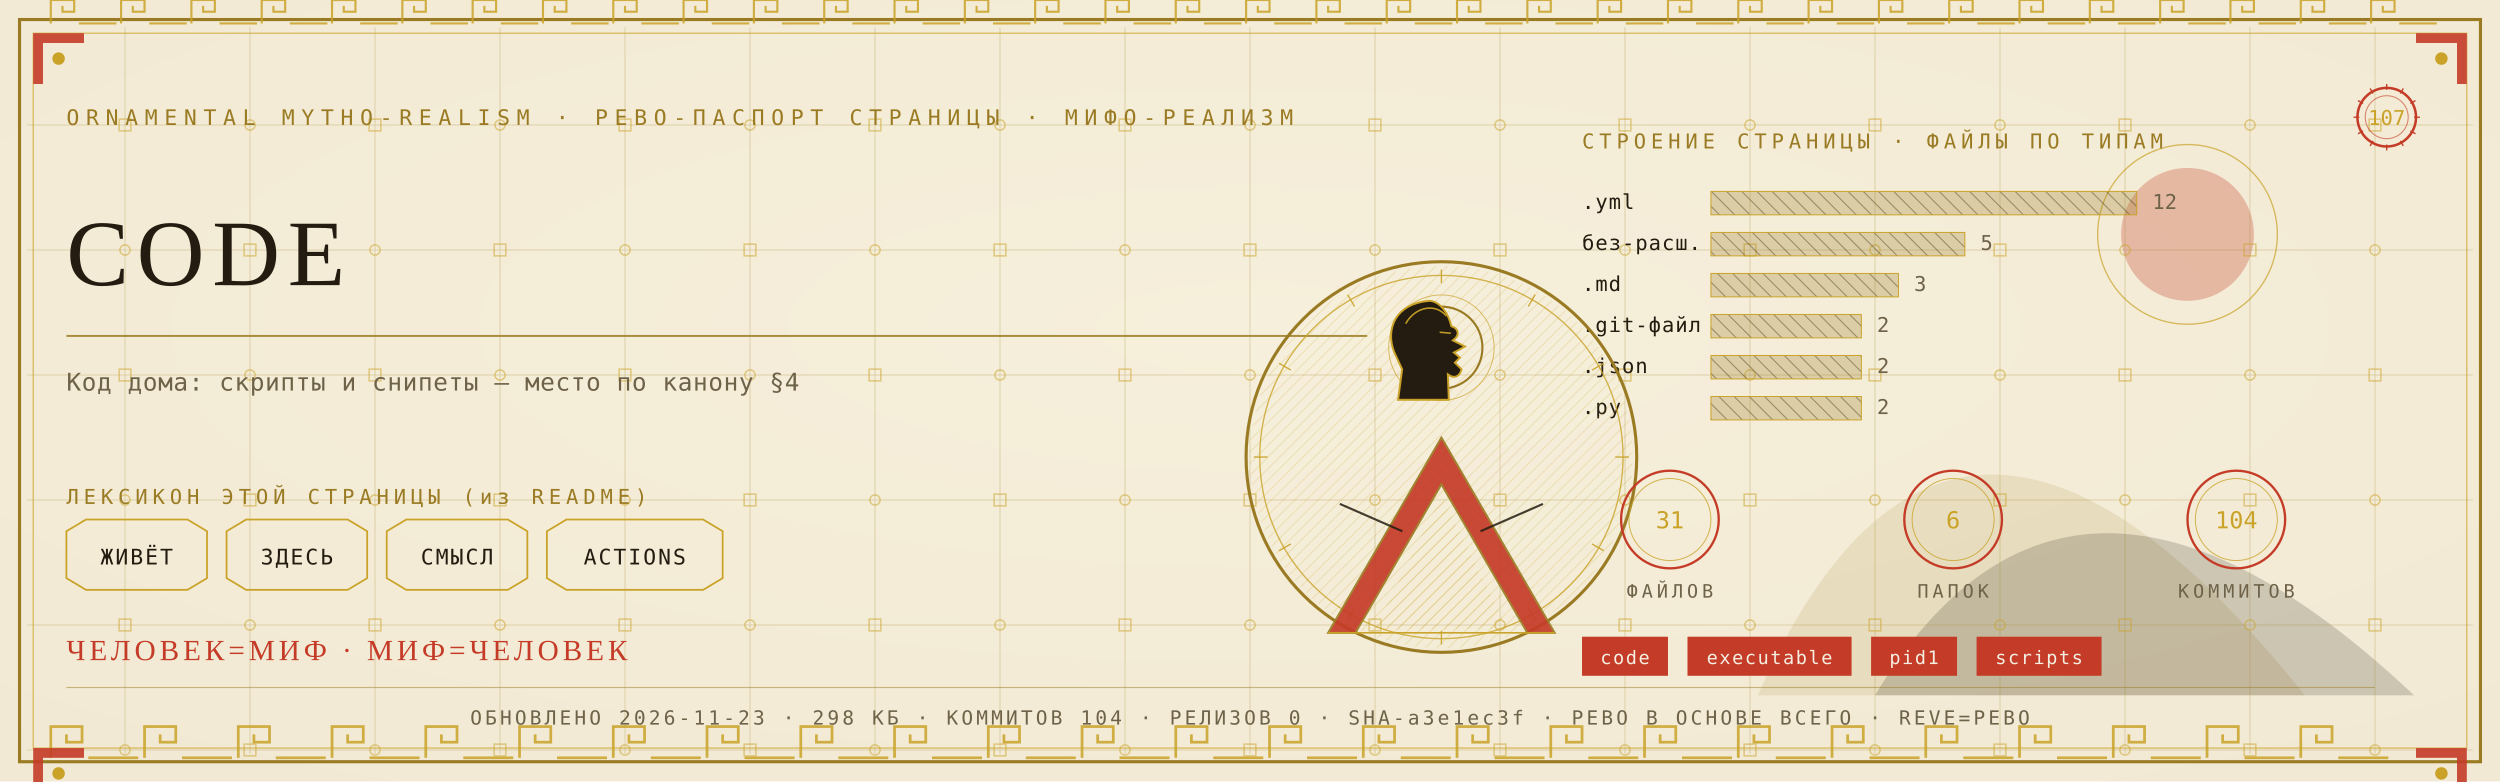
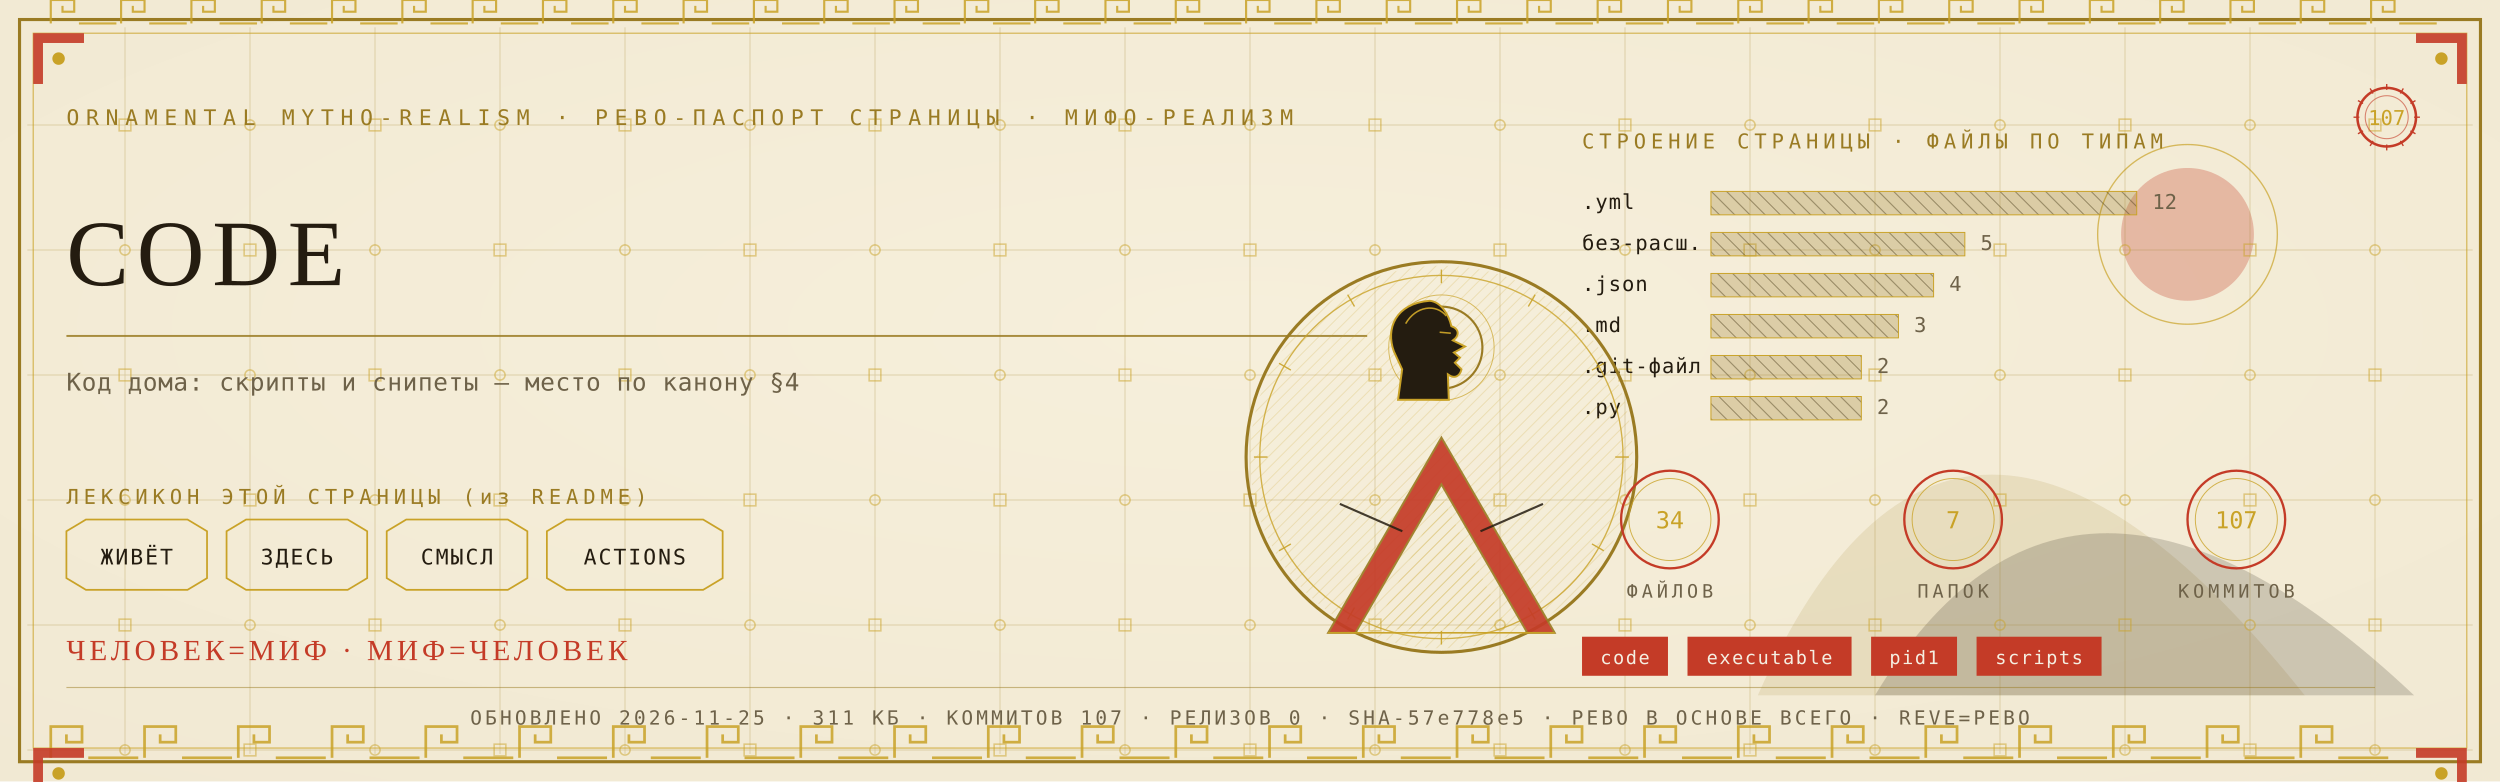
<svg xmlns="http://www.w3.org/2000/svg" viewBox="0 0 1280 400" width="1280" height="400">
  <defs>
    <radialGradient id="rp107" cx="0.5" cy="0.42" r="1.1">
      <stop offset="0" stop-color="#F6EFDC" />
      <stop offset="1" stop-color="#EFE6CF" />
    </radialGradient>
    <pattern id="hatchm" width="4.2" height="4.2" patternUnits="userSpaceOnUse" patternTransform="rotate(45)">
      <rect width="4.2" height="4.2" fill="none" />
      <line x1="0" y1="0" x2="0" y2="4.2" stroke="#C9A227" stroke-width="0.5" />
    </pattern>
    <pattern id="hatchv" width="5.5" height="5.5" patternUnits="userSpaceOnUse" patternTransform="rotate(-45)">
      <rect width="5.5" height="5.5" fill="none" />
      <line x1="0" y1="0" x2="0" y2="5.5" stroke="#241C10" stroke-width="0.5" />
    </pattern>
  </defs>
  <rect width="1280" height="400" fill="#EFE6CF" />
  <rect width="1280" height="400" fill="url(#rp107)" opacity="0.94" />
  <path d="M 900 356 Q 1000 130 1180 356 Z" fill="#9A7B23" opacity="0.14" />
  <path d="M 960 356 Q 1060 190 1236 356 Z" fill="#241C10" opacity="0.18" />
  <circle cx="1120" cy="120" r="34" fill="#C43B27" opacity="0.30" />
  <circle cx="1120" cy="120" r="46" fill="none" stroke="#C9A227" stroke-width="0.7" opacity="0.7" />
  <g stroke="#9A7B23" stroke-width="0.45" opacity="0.30">
    <line x1="64" y1="14" x2="64" y2="386" />
    <line x1="128" y1="14" x2="128" y2="386" />
    <line x1="192" y1="14" x2="192" y2="386" />
    <line x1="256" y1="14" x2="256" y2="386" />
    <line x1="320" y1="14" x2="320" y2="386" />
    <line x1="384" y1="14" x2="384" y2="386" />
    <line x1="448" y1="14" x2="448" y2="386" />
    <line x1="512" y1="14" x2="512" y2="386" />
    <line x1="576" y1="14" x2="576" y2="386" />
    <line x1="640" y1="14" x2="640" y2="386" />
    <line x1="704" y1="14" x2="704" y2="386" />
    <line x1="768" y1="14" x2="768" y2="386" />
    <line x1="832" y1="14" x2="832" y2="386" />
    <line x1="896" y1="14" x2="896" y2="386" />
    <line x1="960" y1="14" x2="960" y2="386" />
    <line x1="1024" y1="14" x2="1024" y2="386" />
    <line x1="1088" y1="14" x2="1088" y2="386" />
    <line x1="1152" y1="14" x2="1152" y2="386" />
    <line x1="1216" y1="14" x2="1216" y2="386" />
    <line x1="14" y1="64" x2="1266" y2="64" />
    <line x1="14" y1="128" x2="1266" y2="128" />
    <line x1="14" y1="192" x2="1266" y2="192" />
    <line x1="14" y1="256" x2="1266" y2="256" />
    <line x1="14" y1="320" x2="1266" y2="320" />
    <line x1="14" y1="384" x2="1266" y2="384" />
  </g>
  <g fill="none" stroke="#C9A227" stroke-width="0.8" opacity="0.5">
    <rect x="61" y="61" width="6" height="6" />
    <circle cx="64" cy="128" r="2.6" />
    <rect x="61" y="189" width="6" height="6" />
    <circle cx="64" cy="256" r="2.6" />
    <rect x="61" y="317" width="6" height="6" />
    <circle cx="64" cy="384" r="2.6" />
    <circle cx="128" cy="64" r="2.6" />
    <rect x="125" y="125" width="6" height="6" />
    <circle cx="128" cy="192" r="2.6" />
    <rect x="125" y="253" width="6" height="6" />
    <circle cx="128" cy="320" r="2.6" />
    <rect x="125" y="381" width="6" height="6" />
    <rect x="189" y="61" width="6" height="6" />
    <circle cx="192" cy="128" r="2.6" />
    <rect x="189" y="189" width="6" height="6" />
    <circle cx="192" cy="256" r="2.6" />
    <rect x="189" y="317" width="6" height="6" />
    <circle cx="192" cy="384" r="2.6" />
    <circle cx="256" cy="64" r="2.6" />
    <rect x="253" y="125" width="6" height="6" />
    <circle cx="256" cy="192" r="2.6" />
    <rect x="253" y="253" width="6" height="6" />
    <circle cx="256" cy="320" r="2.6" />
    <rect x="253" y="381" width="6" height="6" />
    <rect x="317" y="61" width="6" height="6" />
    <circle cx="320" cy="128" r="2.6" />
    <rect x="317" y="189" width="6" height="6" />
    <circle cx="320" cy="256" r="2.6" />
    <rect x="317" y="317" width="6" height="6" />
    <circle cx="320" cy="384" r="2.6" />
    <circle cx="384" cy="64" r="2.6" />
    <rect x="381" y="125" width="6" height="6" />
    <circle cx="384" cy="192" r="2.6" />
    <rect x="381" y="253" width="6" height="6" />
    <circle cx="384" cy="320" r="2.6" />
    <rect x="381" y="381" width="6" height="6" />
    <rect x="445" y="61" width="6" height="6" />
    <circle cx="448" cy="128" r="2.6" />
    <rect x="445" y="189" width="6" height="6" />
    <circle cx="448" cy="256" r="2.6" />
    <rect x="445" y="317" width="6" height="6" />
    <circle cx="448" cy="384" r="2.6" />
    <circle cx="512" cy="64" r="2.6" />
    <rect x="509" y="125" width="6" height="6" />
    <circle cx="512" cy="192" r="2.6" />
    <rect x="509" y="253" width="6" height="6" />
    <circle cx="512" cy="320" r="2.6" />
    <rect x="509" y="381" width="6" height="6" />
    <rect x="573" y="61" width="6" height="6" />
    <circle cx="576" cy="128" r="2.6" />
    <rect x="573" y="189" width="6" height="6" />
    <circle cx="576" cy="256" r="2.6" />
    <rect x="573" y="317" width="6" height="6" />
    <circle cx="576" cy="384" r="2.6" />
    <circle cx="640" cy="64" r="2.6" />
    <rect x="637" y="125" width="6" height="6" />
    <circle cx="640" cy="192" r="2.6" />
    <rect x="637" y="253" width="6" height="6" />
    <circle cx="640" cy="320" r="2.6" />
    <rect x="637" y="381" width="6" height="6" />
    <rect x="701" y="61" width="6" height="6" />
    <circle cx="704" cy="128" r="2.6" />
    <rect x="701" y="189" width="6" height="6" />
    <circle cx="704" cy="256" r="2.6" />
    <rect x="701" y="317" width="6" height="6" />
    <circle cx="704" cy="384" r="2.6" />
    <circle cx="768" cy="64" r="2.6" />
    <rect x="765" y="125" width="6" height="6" />
    <circle cx="768" cy="192" r="2.6" />
    <rect x="765" y="253" width="6" height="6" />
    <circle cx="768" cy="320" r="2.6" />
    <rect x="765" y="381" width="6" height="6" />
    <rect x="829" y="61" width="6" height="6" />
    <circle cx="832" cy="128" r="2.6" />
    <rect x="829" y="189" width="6" height="6" />
    <circle cx="832" cy="256" r="2.6" />
    <rect x="829" y="317" width="6" height="6" />
    <circle cx="832" cy="384" r="2.6" />
    <circle cx="896" cy="64" r="2.6" />
    <rect x="893" y="125" width="6" height="6" />
    <circle cx="896" cy="192" r="2.6" />
    <rect x="893" y="253" width="6" height="6" />
    <circle cx="896" cy="320" r="2.6" />
    <rect x="893" y="381" width="6" height="6" />
    <rect x="957" y="61" width="6" height="6" />
    <circle cx="960" cy="128" r="2.6" />
    <rect x="957" y="189" width="6" height="6" />
    <circle cx="960" cy="256" r="2.6" />
    <rect x="957" y="317" width="6" height="6" />
    <circle cx="960" cy="384" r="2.6" />
    <circle cx="1024" cy="64" r="2.6" />
    <rect x="1021" y="125" width="6" height="6" />
    <circle cx="1024" cy="192" r="2.6" />
    <rect x="1021" y="253" width="6" height="6" />
    <circle cx="1024" cy="320" r="2.6" />
    <rect x="1021" y="381" width="6" height="6" />
    <rect x="1085" y="61" width="6" height="6" />
    <circle cx="1088" cy="128" r="2.6" />
    <rect x="1085" y="189" width="6" height="6" />
    <circle cx="1088" cy="256" r="2.6" />
    <rect x="1085" y="317" width="6" height="6" />
    <circle cx="1088" cy="384" r="2.6" />
    <circle cx="1152" cy="64" r="2.6" />
    <rect x="1149" y="125" width="6" height="6" />
    <circle cx="1152" cy="192" r="2.6" />
    <rect x="1149" y="253" width="6" height="6" />
    <circle cx="1152" cy="320" r="2.6" />
    <rect x="1149" y="381" width="6" height="6" />
    <rect x="1213" y="61" width="6" height="6" />
    <circle cx="1216" cy="128" r="2.6" />
    <rect x="1213" y="189" width="6" height="6" />
    <circle cx="1216" cy="256" r="2.6" />
    <rect x="1213" y="317" width="6" height="6" />
    <circle cx="1216" cy="384" r="2.6" />
  </g>
  <rect x="10" y="10" width="1260" height="380" fill="none" stroke="#9A7B23" stroke-width="1.6" />
  <rect x="17" y="17" width="1246" height="366" fill="none" stroke="#C9A227" stroke-width="0.6" opacity="0.75" />
  <g fill="none" stroke="#C9A227" stroke-width="1.4" opacity="0.85">
    <path d="M 26 388 L 26 372 L 42 372 L 42 380.0 L 34.0 380.0 L 34.0 376.0" />
    <line x1="45.2" y1="388" x2="70.8" y2="388" />
    <path d="M 74 388 L 74 372 L 90 372 L 90 380.0 L 82.0 380.0 L 82.0 376.0" />
    <line x1="93.2" y1="388" x2="118.8" y2="388" />
    <path d="M 122 388 L 122 372 L 138 372 L 138 380.0 L 130.0 380.0 L 130.0 376.0" />
    <line x1="141.2" y1="388" x2="166.8" y2="388" />
    <path d="M 170 388 L 170 372 L 186 372 L 186 380.0 L 178.0 380.0 L 178.0 376.0" />
    <line x1="189.2" y1="388" x2="214.8" y2="388" />
    <path d="M 218 388 L 218 372 L 234 372 L 234 380.0 L 226.0 380.0 L 226.0 376.0" />
    <line x1="237.2" y1="388" x2="262.8" y2="388" />
    <path d="M 266 388 L 266 372 L 282 372 L 282 380.0 L 274.0 380.0 L 274.0 376.0" />
    <line x1="285.2" y1="388" x2="310.8" y2="388" />
    <path d="M 314 388 L 314 372 L 330 372 L 330 380.0 L 322.0 380.0 L 322.0 376.0" />
    <line x1="333.2" y1="388" x2="358.8" y2="388" />
    <path d="M 362 388 L 362 372 L 378 372 L 378 380.0 L 370.0 380.0 L 370.0 376.0" />
    <line x1="381.2" y1="388" x2="406.8" y2="388" />
    <path d="M 410 388 L 410 372 L 426 372 L 426 380.0 L 418.0 380.0 L 418.0 376.0" />
    <line x1="429.2" y1="388" x2="454.8" y2="388" />
    <path d="M 458 388 L 458 372 L 474 372 L 474 380.0 L 466.0 380.0 L 466.0 376.0" />
    <line x1="477.2" y1="388" x2="502.8" y2="388" />
    <path d="M 506 388 L 506 372 L 522 372 L 522 380.0 L 514.0 380.0 L 514.0 376.0" />
    <line x1="525.2" y1="388" x2="550.8" y2="388" />
    <path d="M 554 388 L 554 372 L 570 372 L 570 380.0 L 562.0 380.0 L 562.0 376.0" />
    <line x1="573.2" y1="388" x2="598.8" y2="388" />
    <path d="M 602 388 L 602 372 L 618 372 L 618 380.0 L 610.0 380.0 L 610.0 376.0" />
    <line x1="621.2" y1="388" x2="646.8" y2="388" />
    <path d="M 650 388 L 650 372 L 666 372 L 666 380.0 L 658.0 380.0 L 658.0 376.0" />
    <line x1="669.2" y1="388" x2="694.8" y2="388" />
    <path d="M 698 388 L 698 372 L 714 372 L 714 380.0 L 706.0 380.0 L 706.0 376.0" />
    <line x1="717.2" y1="388" x2="742.8" y2="388" />
    <path d="M 746 388 L 746 372 L 762 372 L 762 380.0 L 754.0 380.0 L 754.0 376.0" />
    <line x1="765.2" y1="388" x2="790.8" y2="388" />
    <path d="M 794 388 L 794 372 L 810 372 L 810 380.0 L 802.0 380.0 L 802.0 376.0" />
    <line x1="813.2" y1="388" x2="838.8" y2="388" />
    <path d="M 842 388 L 842 372 L 858 372 L 858 380.0 L 850.0 380.0 L 850.0 376.0" />
    <line x1="861.2" y1="388" x2="886.8" y2="388" />
    <path d="M 890 388 L 890 372 L 906 372 L 906 380.0 L 898.0 380.0 L 898.0 376.0" />
    <line x1="909.2" y1="388" x2="934.8" y2="388" />
    <path d="M 938 388 L 938 372 L 954 372 L 954 380.0 L 946.0 380.0 L 946.0 376.0" />
    <line x1="957.2" y1="388" x2="982.8" y2="388" />
    <path d="M 986 388 L 986 372 L 1002 372 L 1002 380.0 L 994.0 380.0 L 994.0 376.0" />
    <line x1="1005.2" y1="388" x2="1030.8" y2="388" />
    <path d="M 1034 388 L 1034 372 L 1050 372 L 1050 380.0 L 1042.0 380.0 L 1042.0 376.0" />
    <line x1="1053.2" y1="388" x2="1078.8" y2="388" />
    <path d="M 1082 388 L 1082 372 L 1098 372 L 1098 380.0 L 1090.0 380.0 L 1090.0 376.0" />
    <line x1="1101.2" y1="388" x2="1126.8" y2="388" />
    <path d="M 1130 388 L 1130 372 L 1146 372 L 1146 380.0 L 1138.0 380.0 L 1138.0 376.0" />
    <line x1="1149.2" y1="388" x2="1174.8" y2="388" />
    <path d="M 1178 388 L 1178 372 L 1194 372 L 1194 380.0 L 1186.0 380.0 L 1186.0 376.0" />
    <line x1="1197.2" y1="388" x2="1222.8" y2="388" />
  </g>
  <g fill="none" stroke="#C9A227" stroke-width="1.1" opacity="0.85">
    <path d="M 26 12 L 26 0 L 38 0 L 38 6.0 L 32.0 6.0 L 32.0 3.0" />
    <line x1="40.4" y1="12" x2="59.6" y2="12" />
    <path d="M 62 12 L 62 0 L 74 0 L 74 6.0 L 68.0 6.0 L 68.0 3.0" />
    <line x1="76.4" y1="12" x2="95.6" y2="12" />
    <path d="M 98 12 L 98 0 L 110 0 L 110 6.0 L 104.0 6.0 L 104.0 3.0" />
    <line x1="112.4" y1="12" x2="131.6" y2="12" />
    <path d="M 134 12 L 134 0 L 146 0 L 146 6.0 L 140.0 6.0 L 140.0 3.0" />
    <line x1="148.4" y1="12" x2="167.6" y2="12" />
    <path d="M 170 12 L 170 0 L 182 0 L 182 6.0 L 176.0 6.0 L 176.0 3.0" />
    <line x1="184.4" y1="12" x2="203.6" y2="12" />
    <path d="M 206 12 L 206 0 L 218 0 L 218 6.0 L 212.0 6.0 L 212.0 3.0" />
    <line x1="220.4" y1="12" x2="239.6" y2="12" />
    <path d="M 242 12 L 242 0 L 254 0 L 254 6.0 L 248.0 6.0 L 248.0 3.0" />
    <line x1="256.4" y1="12" x2="275.6" y2="12" />
    <path d="M 278 12 L 278 0 L 290 0 L 290 6.0 L 284.0 6.0 L 284.0 3.0" />
    <line x1="292.4" y1="12" x2="311.6" y2="12" />
    <path d="M 314 12 L 314 0 L 326 0 L 326 6.0 L 320.0 6.0 L 320.0 3.0" />
    <line x1="328.4" y1="12" x2="347.6" y2="12" />
    <path d="M 350 12 L 350 0 L 362 0 L 362 6.0 L 356.0 6.0 L 356.0 3.0" />
    <line x1="364.4" y1="12" x2="383.6" y2="12" />
    <path d="M 386 12 L 386 0 L 398 0 L 398 6.0 L 392.0 6.0 L 392.0 3.0" />
    <line x1="400.4" y1="12" x2="419.6" y2="12" />
    <path d="M 422 12 L 422 0 L 434 0 L 434 6.0 L 428.0 6.0 L 428.0 3.0" />
    <line x1="436.4" y1="12" x2="455.6" y2="12" />
    <path d="M 458 12 L 458 0 L 470 0 L 470 6.0 L 464.0 6.0 L 464.0 3.0" />
    <line x1="472.4" y1="12" x2="491.6" y2="12" />
    <path d="M 494 12 L 494 0 L 506 0 L 506 6.0 L 500.0 6.0 L 500.0 3.0" />
    <line x1="508.4" y1="12" x2="527.6" y2="12" />
    <path d="M 530 12 L 530 0 L 542 0 L 542 6.0 L 536.0 6.0 L 536.0 3.0" />
    <line x1="544.4" y1="12" x2="563.6" y2="12" />
    <path d="M 566 12 L 566 0 L 578 0 L 578 6.0 L 572.0 6.0 L 572.0 3.0" />
    <line x1="580.4" y1="12" x2="599.6" y2="12" />
    <path d="M 602 12 L 602 0 L 614 0 L 614 6.0 L 608.0 6.0 L 608.0 3.0" />
    <line x1="616.4" y1="12" x2="635.6" y2="12" />
    <path d="M 638 12 L 638 0 L 650 0 L 650 6.0 L 644.0 6.0 L 644.0 3.0" />
    <line x1="652.4" y1="12" x2="671.6" y2="12" />
    <path d="M 674 12 L 674 0 L 686 0 L 686 6.0 L 680.0 6.0 L 680.0 3.0" />
    <line x1="688.4" y1="12" x2="707.6" y2="12" />
    <path d="M 710 12 L 710 0 L 722 0 L 722 6.0 L 716.0 6.0 L 716.0 3.0" />
    <line x1="724.4" y1="12" x2="743.6" y2="12" />
    <path d="M 746 12 L 746 0 L 758 0 L 758 6.0 L 752.0 6.0 L 752.0 3.0" />
    <line x1="760.4" y1="12" x2="779.6" y2="12" />
    <path d="M 782 12 L 782 0 L 794 0 L 794 6.0 L 788.0 6.0 L 788.0 3.0" />
    <line x1="796.4" y1="12" x2="815.6" y2="12" />
    <path d="M 818 12 L 818 0 L 830 0 L 830 6.0 L 824.0 6.0 L 824.0 3.0" />
    <line x1="832.4" y1="12" x2="851.6" y2="12" />
    <path d="M 854 12 L 854 0 L 866 0 L 866 6.0 L 860.0 6.0 L 860.0 3.0" />
    <line x1="868.4" y1="12" x2="887.6" y2="12" />
    <path d="M 890 12 L 890 0 L 902 0 L 902 6.0 L 896.0 6.0 L 896.0 3.0" />
    <line x1="904.4" y1="12" x2="923.6" y2="12" />
    <path d="M 926 12 L 926 0 L 938 0 L 938 6.0 L 932.0 6.0 L 932.0 3.0" />
    <line x1="940.4" y1="12" x2="959.6" y2="12" />
    <path d="M 962 12 L 962 0 L 974 0 L 974 6.0 L 968.0 6.0 L 968.0 3.0" />
    <line x1="976.4" y1="12" x2="995.6" y2="12" />
    <path d="M 998 12 L 998 0 L 1010 0 L 1010 6.0 L 1004.0 6.0 L 1004.0 3.0" />
    <line x1="1012.4" y1="12" x2="1031.6" y2="12" />
    <path d="M 1034 12 L 1034 0 L 1046 0 L 1046 6.0 L 1040.0 6.0 L 1040.0 3.0" />
    <line x1="1048.4" y1="12" x2="1067.6" y2="12" />
    <path d="M 1070 12 L 1070 0 L 1082 0 L 1082 6.0 L 1076.0 6.0 L 1076.0 3.0" />
    <line x1="1084.4" y1="12" x2="1103.6" y2="12" />
    <path d="M 1106 12 L 1106 0 L 1118 0 L 1118 6.0 L 1112.0 6.0 L 1112.0 3.0" />
    <line x1="1120.4" y1="12" x2="1139.6" y2="12" />
    <path d="M 1142 12 L 1142 0 L 1154 0 L 1154 6.0 L 1148.0 6.0 L 1148.0 3.0" />
    <line x1="1156.4" y1="12" x2="1175.6" y2="12" />
    <path d="M 1178 12 L 1178 0 L 1190 0 L 1190 6.0 L 1184.0 6.0 L 1184.0 3.0" />
    <line x1="1192.4" y1="12" x2="1211.6" y2="12" />
    <path d="M 1214 12 L 1214 0 L 1226 0 L 1226 6.0 L 1220.0 6.0 L 1220.0 3.0" />
    <line x1="1228.4" y1="12" x2="1247.6" y2="12" />
  </g>
  <g transform="translate(17,17) scale(1,1)">
    <path d="M 0 0 L 26 0 L 26 5 L 5 5 L 5 26 L 0 26 Z" fill="#C43B27" opacity="0.9" />
    <circle cx="13" cy="13" r="3.2" fill="#C9A227" />
  </g>
  <g transform="translate(1263,17) scale(-1,1)">
    <path d="M 0 0 L 26 0 L 26 5 L 5 5 L 5 26 L 0 26 Z" fill="#C43B27" opacity="0.9" />
    <circle cx="13" cy="13" r="3.2" fill="#C9A227" />
  </g>
  <g transform="translate(17,383) scale(1,1)">
    <path d="M 0 0 L 26 0 L 26 5 L 5 5 L 5 26 L 0 26 Z" fill="#C43B27" opacity="0.9" />
    <circle cx="13" cy="13" r="3.2" fill="#C9A227" />
  </g>
  <g transform="translate(1263,383) scale(-1,1)">
    <path d="M 0 0 L 26 0 L 26 5 L 5 5 L 5 26 L 0 26 Z" fill="#C43B27" opacity="0.9" />
    <circle cx="13" cy="13" r="3.2" fill="#C9A227" />
  </g>
  <text x="34" y="64" font-family="'Cascadia Mono', ui-monospace, Consolas, monospace" font-size="11" fill="#9A7B23" letter-spacing="3.4">ORNAMENTAL MYTHO-REALISM · РЕВО-ПАСПОРТ СТРАНИЦЫ · МИФО-РЕАЛИЗМ</text>
  <g transform="translate(1222,60)">
    <circle r="15" fill="none" stroke="#C43B27" stroke-width="1.3" />
    <circle r="11" fill="none" stroke="#C43B27" stroke-width="0.55" opacity="0.6" />
    <text y="4" text-anchor="middle" font-family="'Cascadia Mono', ui-monospace, Consolas, monospace" font-size="10.5" fill="#C9A227">107</text>
    <g stroke="#C43B27" stroke-width="0.7">
      <line x1="0" y1="-17" x2="0" y2="-14" transform="rotate(0)" />
      <line x1="0" y1="-17" x2="0" y2="-14" transform="rotate(30)" />
      <line x1="0" y1="-17" x2="0" y2="-14" transform="rotate(60)" />
      <line x1="0" y1="-17" x2="0" y2="-14" transform="rotate(90)" />
      <line x1="0" y1="-17" x2="0" y2="-14" transform="rotate(120)" />
      <line x1="0" y1="-17" x2="0" y2="-14" transform="rotate(150)" />
      <line x1="0" y1="-17" x2="0" y2="-14" transform="rotate(180)" />
      <line x1="0" y1="-17" x2="0" y2="-14" transform="rotate(210)" />
      <line x1="0" y1="-17" x2="0" y2="-14" transform="rotate(240)" />
      <line x1="0" y1="-17" x2="0" y2="-14" transform="rotate(270)" />
      <line x1="0" y1="-17" x2="0" y2="-14" transform="rotate(300)" />
      <line x1="0" y1="-17" x2="0" y2="-14" transform="rotate(330)" />
    </g>
  </g>
  <text x="34" y="146" font-family="Georgia, 'Times New Roman', serif" font-size="48.0" fill="#241C10" letter-spacing="4">CODE</text>
  <line x1="34" y1="172" x2="700" y2="172" stroke="#9A7B23" stroke-width="1" opacity="0.85" />
  <text x="34" y="200" font-family="'Cascadia Mono', ui-monospace, Consolas, monospace" font-size="12.5" fill="#6E6249" letter-spacing="0.3">Код дома: скрипты и снипеты — место по канону §4</text>
  <text x="34" y="258" font-family="'Cascadia Mono', ui-monospace, Consolas, monospace" font-size="10.5" fill="#9A7B23" letter-spacing="2.5">ЛЕКСИКОН ЭТОЙ СТРАНИЦЫ (из README)</text>
  <path d="M 34 272 L 44 266 L 96 266 L 106 272 L 106 296 L 96 302 L 44 302 L 34 296 Z" fill="none" stroke="#C9A227" stroke-width="0.9" />
  <text x="70" y="289" text-anchor="middle" font-family="'Cascadia Mono', ui-monospace, Consolas, monospace" font-size="11" fill="#241C10" letter-spacing="1">ЖИВЁТ</text>
  <path d="M 116 272 L 126 266 L 178 266 L 188 272 L 188 296 L 178 302 L 126 302 L 116 296 Z" fill="none" stroke="#C9A227" stroke-width="0.9" />
  <text x="152" y="289" text-anchor="middle" font-family="'Cascadia Mono', ui-monospace, Consolas, monospace" font-size="11" fill="#241C10" letter-spacing="1">ЗДЕСЬ</text>
  <path d="M 198 272 L 208 266 L 260 266 L 270 272 L 270 296 L 260 302 L 208 302 L 198 296 Z" fill="none" stroke="#C9A227" stroke-width="0.9" />
  <text x="234" y="289" text-anchor="middle" font-family="'Cascadia Mono', ui-monospace, Consolas, monospace" font-size="11" fill="#241C10" letter-spacing="1">СМЫСЛ</text>
  <path d="M 280 272 L 290 266 L 360 266 L 370 272 L 370 296 L 360 302 L 290 302 L 280 296 Z" fill="none" stroke="#C9A227" stroke-width="0.9" />
  <text x="325" y="289" text-anchor="middle" font-family="'Cascadia Mono', ui-monospace, Consolas, monospace" font-size="11" fill="#241C10" letter-spacing="1">ACTIONS</text>
  <text x="810" y="76" font-family="'Cascadia Mono', ui-monospace, Consolas, monospace" font-size="10.5" fill="#9A7B23" letter-spacing="2.5">СТРОЕНИЕ СТРАНИЦЫ · ФАЙЛЫ ПО ТИПАМ</text>
  <text x="810" y="107" font-family="'Cascadia Mono', ui-monospace, Consolas, monospace" font-size="10.5" fill="#241C10" letter-spacing="0.5">.yml</text>
  <rect x="876" y="98" width="218" height="12" fill="url(#hatchv)" opacity="0.9" />
  <rect x="876" y="98" width="218" height="12" fill="#9A7B23" opacity="0.28" />
  <rect x="876" y="98" width="218" height="12" fill="none" stroke="#C9A227" stroke-width="0.5" />
  <text x="1102" y="107" font-family="'Cascadia Mono', ui-monospace, Consolas, monospace" font-size="10.5" fill="#6E6249">12</text>
  <text x="810" y="128" font-family="'Cascadia Mono', ui-monospace, Consolas, monospace" font-size="10.5" fill="#241C10" letter-spacing="0.5">без-расш.</text>
  <rect x="876" y="119" width="130" height="12" fill="url(#hatchv)" opacity="0.9" />
  <rect x="876" y="119" width="130" height="12" fill="#9A7B23" opacity="0.28" />
  <rect x="876" y="119" width="130" height="12" fill="none" stroke="#C9A227" stroke-width="0.5" />
  <text x="1014" y="128" font-family="'Cascadia Mono', ui-monospace, Consolas, monospace" font-size="10.5" fill="#6E6249">5</text>
-   <text x="810" y="149" font-family="'Cascadia Mono', ui-monospace, Consolas, monospace" font-size="10.5" fill="#241C10" letter-spacing="0.5">.md</text>
-   <rect x="876" y="140" width="96" height="12" fill="url(#hatchv)" opacity="0.9" />
-   <rect x="876" y="140" width="96" height="12" fill="#9A7B23" opacity="0.28" />
-   <rect x="876" y="140" width="96" height="12" fill="none" stroke="#C9A227" stroke-width="0.5" />
-   <text x="980" y="149" font-family="'Cascadia Mono', ui-monospace, Consolas, monospace" font-size="10.5" fill="#6E6249">3</text>
-   <text x="810" y="170" font-family="'Cascadia Mono', ui-monospace, Consolas, monospace" font-size="10.5" fill="#241C10" letter-spacing="0.5">.git-файл</text>
-   <rect x="876" y="161" width="77" height="12" fill="url(#hatchv)" opacity="0.9" />
-   <rect x="876" y="161" width="77" height="12" fill="#9A7B23" opacity="0.28" />
-   <rect x="876" y="161" width="77" height="12" fill="none" stroke="#C9A227" stroke-width="0.5" />
-   <text x="961" y="170" font-family="'Cascadia Mono', ui-monospace, Consolas, monospace" font-size="10.5" fill="#6E6249">2</text>
-   <text x="810" y="191" font-family="'Cascadia Mono', ui-monospace, Consolas, monospace" font-size="10.5" fill="#241C10" letter-spacing="0.5">.json</text>
+   <text x="810" y="149" font-family="'Cascadia Mono', ui-monospace, Consolas, monospace" font-size="10.5" fill="#241C10" letter-spacing="0.5">.json</text>
+   <rect x="876" y="140" width="114" height="12" fill="url(#hatchv)" opacity="0.9" />
+   <rect x="876" y="140" width="114" height="12" fill="#9A7B23" opacity="0.28" />
+   <rect x="876" y="140" width="114" height="12" fill="none" stroke="#C9A227" stroke-width="0.5" />
+   <text x="998" y="149" font-family="'Cascadia Mono', ui-monospace, Consolas, monospace" font-size="10.5" fill="#6E6249">4</text>
+   <text x="810" y="170" font-family="'Cascadia Mono', ui-monospace, Consolas, monospace" font-size="10.5" fill="#241C10" letter-spacing="0.5">.md</text>
+   <rect x="876" y="161" width="96" height="12" fill="url(#hatchv)" opacity="0.9" />
+   <rect x="876" y="161" width="96" height="12" fill="#9A7B23" opacity="0.28" />
+   <rect x="876" y="161" width="96" height="12" fill="none" stroke="#C9A227" stroke-width="0.5" />
+   <text x="980" y="170" font-family="'Cascadia Mono', ui-monospace, Consolas, monospace" font-size="10.5" fill="#6E6249">3</text>
+   <text x="810" y="191" font-family="'Cascadia Mono', ui-monospace, Consolas, monospace" font-size="10.5" fill="#241C10" letter-spacing="0.5">.git-файл</text>
  <rect x="876" y="182" width="77" height="12" fill="url(#hatchv)" opacity="0.9" />
  <rect x="876" y="182" width="77" height="12" fill="#9A7B23" opacity="0.28" />
  <rect x="876" y="182" width="77" height="12" fill="none" stroke="#C9A227" stroke-width="0.5" />
  <text x="961" y="191" font-family="'Cascadia Mono', ui-monospace, Consolas, monospace" font-size="10.5" fill="#6E6249">2</text>
  <text x="810" y="212" font-family="'Cascadia Mono', ui-monospace, Consolas, monospace" font-size="10.5" fill="#241C10" letter-spacing="0.5">.py</text>
  <rect x="876" y="203" width="77" height="12" fill="url(#hatchv)" opacity="0.9" />
  <rect x="876" y="203" width="77" height="12" fill="#9A7B23" opacity="0.28" />
  <rect x="876" y="203" width="77" height="12" fill="none" stroke="#C9A227" stroke-width="0.5" />
  <text x="961" y="212" font-family="'Cascadia Mono', ui-monospace, Consolas, monospace" font-size="10.5" fill="#6E6249">2</text>
  <g transform="translate(738,234)">
    <circle r="100" fill="none" stroke="#9A7B23" stroke-width="1.6" />
    <circle r="93" fill="none" stroke="#C9A227" stroke-width="0.7" opacity="0.8" />
    <circle r="98" fill="url(#hatchm)" opacity="0.4" />
    <g stroke="#C9A227" stroke-width="0.7" opacity="0.9">
      <line x1="0" y1="-96" x2="0" y2="-89" transform="rotate(0)" />
      <line x1="0" y1="-96" x2="0" y2="-89" transform="rotate(30)" />
      <line x1="0" y1="-96" x2="0" y2="-89" transform="rotate(60)" />
      <line x1="0" y1="-96" x2="0" y2="-89" transform="rotate(90)" />
      <line x1="0" y1="-96" x2="0" y2="-89" transform="rotate(120)" />
      <line x1="0" y1="-96" x2="0" y2="-89" transform="rotate(150)" />
      <line x1="0" y1="-96" x2="0" y2="-89" transform="rotate(180)" />
      <line x1="0" y1="-96" x2="0" y2="-89" transform="rotate(210)" />
      <line x1="0" y1="-96" x2="0" y2="-89" transform="rotate(240)" />
      <line x1="0" y1="-96" x2="0" y2="-89" transform="rotate(270)" />
      <line x1="0" y1="-96" x2="0" y2="-89" transform="rotate(300)" />
      <line x1="0" y1="-96" x2="0" y2="-89" transform="rotate(330)" />
    </g>
    <circle cy="-56" r="21" fill="none" stroke="#9A7B23" stroke-width="1.1" />
    <circle cy="-56" r="27" fill="none" stroke="#C9A227" stroke-width="0.5" opacity="0.7" />
    <path d="M -6.0 -80.0 C -23.5 -78.7 -28.7 -65.7 -24.3 -54.0 L -20.1 -44.9 L -22.2 -29.3 L 3.8 -29.3 L 3.3 -42.3 C 6.9 -39.7 9.5 -41.5 10.3 -44.9 L 6.9 -48.3 L 9.5 -50.9 L 6.4 -53.5 L 12.1 -56.6 L 5.9 -59.7 C 9.5 -62.3 9.0 -65.7 5.1 -67.0 C 3.8 -72.7 -0.1 -79.5 -6.0 -80.0 Z" fill="#241C10" stroke="#C9A227" stroke-width="1.0" />
    <g fill="none" stroke="#C9A227" stroke-width="0.8" opacity="0.95">
      <path d="M -18.3 -68.3 C -13.1 -77.4 -2.7 -78.7 2.5 -72.2" />
      <path d="M -0.9 -63.9 L 4.8 -63.4" />
    </g>
    <path d="M -58.0 90.0 L 0 -10.0 L 58.0 90.0 L 44.0 90.0 L 0 14.0 L -44.0 90.0 Z" fill="#C43B27" opacity="0.92" stroke="#9A7B23" stroke-width="1.0" />
    <path d="M -34.0 88.0 L 0 20.0 L 34.0 88.0" fill="url(#hatchm)" opacity="0.5" stroke="none" />
    <path d="M -58.0 90.0 L 58.0 90.0" fill="none" stroke="#C9A227" stroke-width="0.8" />
    <path d="M -52.0 24.0 L -20.0 38.0" fill="none" stroke="#241C10" stroke-width="1.1" opacity="0.85" />
    <path d="M 52.0 24.0 L 20.0 38.0" fill="none" stroke="#241C10" stroke-width="1.1" opacity="0.85" />
  </g>
  <g transform="translate(855,266)">
    <circle r="25" fill="none" stroke="#C43B27" stroke-width="1.2" />
    <circle r="21" fill="none" stroke="#C9A227" stroke-width="0.5" opacity="0.8" />
-     <text y="4.5" text-anchor="middle" font-family="'Cascadia Mono', ui-monospace, Consolas, monospace" font-size="12" fill="#C9A227">31</text>
+     <text y="4.5" text-anchor="middle" font-family="'Cascadia Mono', ui-monospace, Consolas, monospace" font-size="12" fill="#C9A227">34</text>
    <text y="40" text-anchor="middle" font-family="'Cascadia Mono', ui-monospace, Consolas, monospace" font-size="9.5" fill="#6E6249" letter-spacing="2">ФАЙЛОВ</text>
  </g>
  <g transform="translate(1000,266)">
    <circle r="25" fill="none" stroke="#C43B27" stroke-width="1.2" />
    <circle r="21" fill="none" stroke="#C9A227" stroke-width="0.5" opacity="0.8" />
-     <text y="4.5" text-anchor="middle" font-family="'Cascadia Mono', ui-monospace, Consolas, monospace" font-size="12" fill="#C9A227">6</text>
+     <text y="4.5" text-anchor="middle" font-family="'Cascadia Mono', ui-monospace, Consolas, monospace" font-size="12" fill="#C9A227">7</text>
    <text y="40" text-anchor="middle" font-family="'Cascadia Mono', ui-monospace, Consolas, monospace" font-size="9.5" fill="#6E6249" letter-spacing="2">ПАПОК</text>
  </g>
  <g transform="translate(1145,266)">
    <circle r="25" fill="none" stroke="#C43B27" stroke-width="1.2" />
    <circle r="21" fill="none" stroke="#C9A227" stroke-width="0.5" opacity="0.8" />
-     <text y="4.5" text-anchor="middle" font-family="'Cascadia Mono', ui-monospace, Consolas, monospace" font-size="12" fill="#C9A227">104</text>
+     <text y="4.5" text-anchor="middle" font-family="'Cascadia Mono', ui-monospace, Consolas, monospace" font-size="12" fill="#C9A227">107</text>
    <text y="40" text-anchor="middle" font-family="'Cascadia Mono', ui-monospace, Consolas, monospace" font-size="9.5" fill="#6E6249" letter-spacing="2">КОММИТОВ</text>
  </g>
  <rect x="810" y="326" rx="0" width="44" height="20" fill="#C43B27" />
  <text x="832" y="340" text-anchor="middle" font-family="'Cascadia Mono', ui-monospace, Consolas, monospace" font-size="9.5" fill="#F5EFE2" letter-spacing="0.8">code</text>
  <rect x="864" y="326" rx="0" width="84" height="20" fill="#C43B27" />
  <text x="906" y="340" text-anchor="middle" font-family="'Cascadia Mono', ui-monospace, Consolas, monospace" font-size="9.5" fill="#F5EFE2" letter-spacing="0.8">executable</text>
  <rect x="958" y="326" rx="0" width="44" height="20" fill="#C43B27" />
  <text x="980" y="340" text-anchor="middle" font-family="'Cascadia Mono', ui-monospace, Consolas, monospace" font-size="9.5" fill="#F5EFE2" letter-spacing="0.8">pid1</text>
  <rect x="1012" y="326" rx="0" width="64" height="20" fill="#C43B27" />
  <text x="1044" y="340" text-anchor="middle" font-family="'Cascadia Mono', ui-monospace, Consolas, monospace" font-size="9.5" fill="#F5EFE2" letter-spacing="0.8">scripts</text>
  <text x="34" y="338" font-family="Georgia, 'Times New Roman', serif" font-size="15" fill="#C43B27" letter-spacing="2">ЧЕЛОВЕК=МИФ · МИФ=ЧЕЛОВЕК</text>
  <line x1="34" y1="352" x2="1216" y2="352" stroke="#9A7B23" stroke-width="0.6" opacity="0.5" />
-   <text x="640" y="371" text-anchor="middle" font-family="'Cascadia Mono', ui-monospace, Consolas, monospace" font-size="10" fill="#6E6249" letter-spacing="1.6">ОБНОВЛЕНО 2026-11-23 · 298 КБ · КОММИТОВ 104 · РЕЛИЗОВ 0 · SHA-a3e1ec3f · РЕВО В ОСНОВЕ ВСЕГО · REVE=РЕВО</text>
+   <text x="640" y="371" text-anchor="middle" font-family="'Cascadia Mono', ui-monospace, Consolas, monospace" font-size="10" fill="#6E6249" letter-spacing="1.6">ОБНОВЛЕНО 2026-11-25 · 311 КБ · КОММИТОВ 107 · РЕЛИЗОВ 0 · SHA-57e778e5 · РЕВО В ОСНОВЕ ВСЕГО · REVE=РЕВО</text>
</svg>
